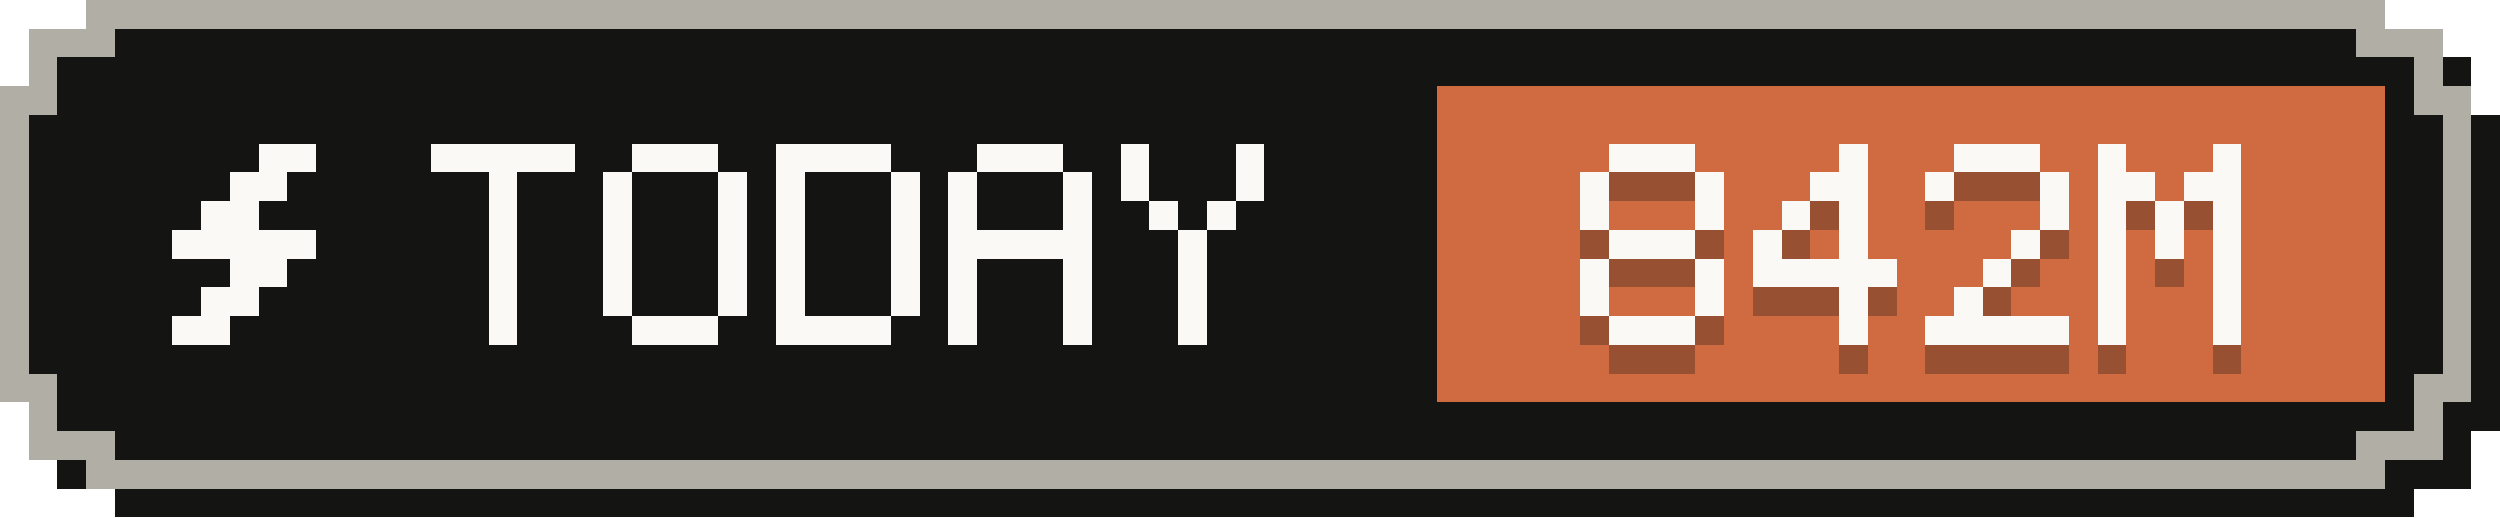
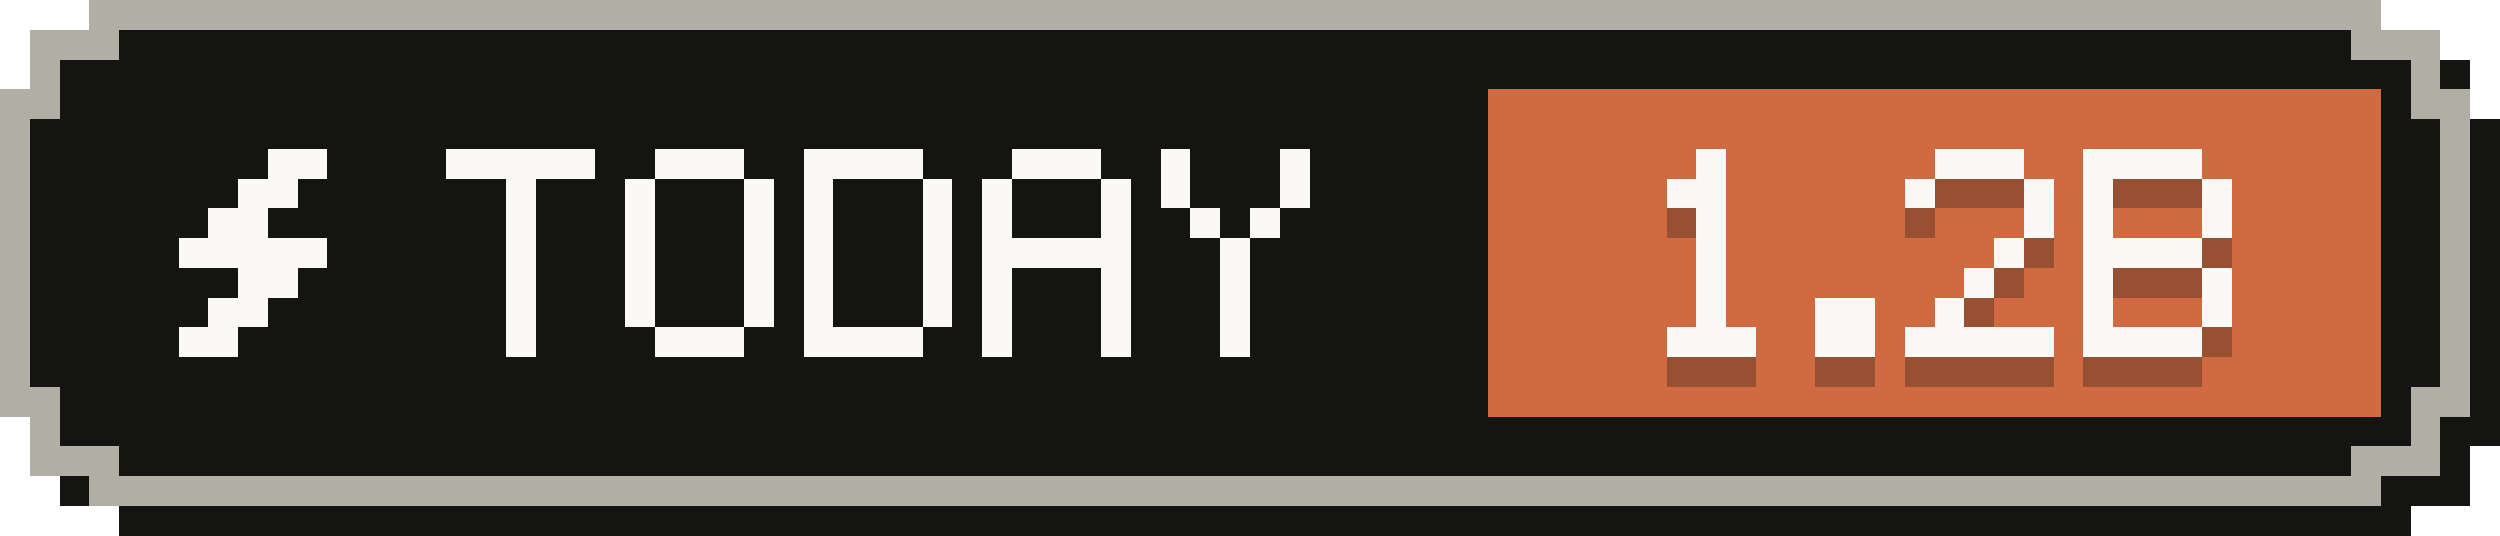
- <svg xmlns="http://www.w3.org/2000/svg" width="87" height="18" viewBox="0 0 87 18" role="img" aria-label="Tokens today: 842M">
+ <svg xmlns="http://www.w3.org/2000/svg" width="84" height="18" viewBox="0 0 84 18" role="img" aria-label="Tokens today: 1.2B">
  <g shape-rendering="crispEdges">
-     <path fill="#141413" d="M4,1 H84 V2 H86 V4 H87 V15 H86 V17 H84 V18 H4 V17 H2 V15 H1 V4 H2 V2 H4 Z" />
-     <path fill="#b0aea5" d="M3,0 H83 V1 H85 V3 H86 V14 H85 V16 H83 V17 H3 V16 H1 V14 H0 V3 H1 V1 H3 Z" />
-     <path fill="#141413" d="M4,1 H82 V2 H84 V4 H85 V13 H84 V15 H82 V16 H4 V15 H2 V13 H1 V4 H2 V2 H4 Z" />
-     <rect fill="#d06a41" x="50" y="3" width="33" height="11" />
+     <path fill="#141413" d="M4,1 H81 V2 H83 V4 H84 V15 H83 V17 H81 V18 H4 V17 H2 V15 H1 V4 H2 V2 H4 Z" />
+     <path fill="#b0aea5" d="M3,0 H80 V1 H82 V3 H83 V14 H82 V16 H80 V17 H3 V16 H1 V14 H0 V3 H1 V1 H3 Z" />
+     <path fill="#141413" d="M4,1 H79 V2 H81 V4 H82 V13 H81 V15 H79 V16 H4 V15 H2 V13 H1 V4 H2 V2 H4 Z" />
+     <rect fill="#d06a41" x="50" y="3" width="30" height="11" />
    <g fill="#faf9f5">
      <rect x="9" y="5" width="2" height="1" />
      <rect x="8" y="6" width="2" height="1" />
      <rect x="7" y="7" width="2" height="1" />
      <rect x="6" y="8" width="5" height="1" />
      <rect x="8" y="9" width="2" height="1" />
      <rect x="7" y="10" width="2" height="1" />
      <rect x="6" y="11" width="2" height="1" />
    </g>
    <g fill="#faf9f5">
      <rect x="15" y="5" width="5" height="1" />
      <rect x="17" y="6" width="1" height="1" />
      <rect x="17" y="7" width="1" height="1" />
      <rect x="17" y="8" width="1" height="1" />
      <rect x="17" y="9" width="1" height="1" />
      <rect x="17" y="10" width="1" height="1" />
      <rect x="17" y="11" width="1" height="1" />
      <rect x="22" y="5" width="3" height="1" />
      <rect x="21" y="6" width="1" height="1" />
      <rect x="25" y="6" width="1" height="1" />
      <rect x="21" y="7" width="1" height="1" />
      <rect x="25" y="7" width="1" height="1" />
      <rect x="21" y="8" width="1" height="1" />
      <rect x="25" y="8" width="1" height="1" />
      <rect x="21" y="9" width="1" height="1" />
      <rect x="25" y="9" width="1" height="1" />
      <rect x="21" y="10" width="1" height="1" />
      <rect x="25" y="10" width="1" height="1" />
      <rect x="22" y="11" width="3" height="1" />
      <rect x="27" y="5" width="4" height="1" />
      <rect x="27" y="6" width="1" height="1" />
      <rect x="31" y="6" width="1" height="1" />
      <rect x="27" y="7" width="1" height="1" />
      <rect x="31" y="7" width="1" height="1" />
      <rect x="27" y="8" width="1" height="1" />
      <rect x="31" y="8" width="1" height="1" />
      <rect x="27" y="9" width="1" height="1" />
      <rect x="31" y="9" width="1" height="1" />
      <rect x="27" y="10" width="1" height="1" />
      <rect x="31" y="10" width="1" height="1" />
      <rect x="27" y="11" width="4" height="1" />
      <rect x="34" y="5" width="3" height="1" />
      <rect x="33" y="6" width="1" height="1" />
      <rect x="37" y="6" width="1" height="1" />
      <rect x="33" y="7" width="1" height="1" />
      <rect x="37" y="7" width="1" height="1" />
      <rect x="33" y="8" width="5" height="1" />
      <rect x="33" y="9" width="1" height="1" />
      <rect x="37" y="9" width="1" height="1" />
      <rect x="33" y="10" width="1" height="1" />
      <rect x="37" y="10" width="1" height="1" />
      <rect x="33" y="11" width="1" height="1" />
      <rect x="37" y="11" width="1" height="1" />
      <rect x="39" y="5" width="1" height="1" />
      <rect x="43" y="5" width="1" height="1" />
      <rect x="39" y="6" width="1" height="1" />
      <rect x="43" y="6" width="1" height="1" />
      <rect x="40" y="7" width="1" height="1" />
      <rect x="42" y="7" width="1" height="1" />
      <rect x="41" y="8" width="1" height="1" />
      <rect x="41" y="9" width="1" height="1" />
      <rect x="41" y="10" width="1" height="1" />
      <rect x="41" y="11" width="1" height="1" />
    </g>
    <g fill="#141413" fill-opacity=".3">
-       <rect x="56" y="6" width="3" height="1" />
-       <rect x="55" y="7" width="1" height="1" />
-       <rect x="59" y="7" width="1" height="1" />
-       <rect x="55" y="8" width="1" height="1" />
-       <rect x="59" y="8" width="1" height="1" />
-       <rect x="56" y="9" width="3" height="1" />
-       <rect x="55" y="10" width="1" height="1" />
-       <rect x="59" y="10" width="1" height="1" />
-       <rect x="55" y="11" width="1" height="1" />
-       <rect x="59" y="11" width="1" height="1" />
+       <rect x="57" y="6" width="1" height="1" />
+       <rect x="56" y="7" width="2" height="1" />
+       <rect x="57" y="8" width="1" height="1" />
+       <rect x="57" y="9" width="1" height="1" />
+       <rect x="57" y="10" width="1" height="1" />
+       <rect x="57" y="11" width="1" height="1" />
      <rect x="56" y="12" width="3" height="1" />
-       <rect x="64" y="6" width="1" height="1" />
-       <rect x="63" y="7" width="2" height="1" />
-       <rect x="62" y="8" width="1" height="1" />
-       <rect x="64" y="8" width="1" height="1" />
-       <rect x="61" y="9" width="1" height="1" />
-       <rect x="64" y="9" width="1" height="1" />
-       <rect x="61" y="10" width="5" height="1" />
-       <rect x="64" y="11" width="1" height="1" />
-       <rect x="64" y="12" width="1" height="1" />
-       <rect x="68" y="6" width="3" height="1" />
-       <rect x="67" y="7" width="1" height="1" />
-       <rect x="71" y="7" width="1" height="1" />
-       <rect x="71" y="8" width="1" height="1" />
-       <rect x="70" y="9" width="1" height="1" />
-       <rect x="69" y="10" width="1" height="1" />
-       <rect x="68" y="11" width="1" height="1" />
-       <rect x="67" y="12" width="5" height="1" />
-       <rect x="73" y="6" width="1" height="1" />
-       <rect x="77" y="6" width="1" height="1" />
-       <rect x="73" y="7" width="2" height="1" />
-       <rect x="76" y="7" width="2" height="1" />
-       <rect x="73" y="8" width="1" height="1" />
-       <rect x="75" y="8" width="1" height="1" />
-       <rect x="77" y="8" width="1" height="1" />
-       <rect x="73" y="9" width="1" height="1" />
-       <rect x="75" y="9" width="1" height="1" />
-       <rect x="77" y="9" width="1" height="1" />
-       <rect x="73" y="10" width="1" height="1" />
-       <rect x="77" y="10" width="1" height="1" />
-       <rect x="73" y="11" width="1" height="1" />
-       <rect x="77" y="11" width="1" height="1" />
-       <rect x="73" y="12" width="1" height="1" />
-       <rect x="77" y="12" width="1" height="1" />
+       <rect x="61" y="11" width="2" height="1" />
+       <rect x="61" y="12" width="2" height="1" />
+       <rect x="65" y="6" width="3" height="1" />
+       <rect x="64" y="7" width="1" height="1" />
+       <rect x="68" y="7" width="1" height="1" />
+       <rect x="68" y="8" width="1" height="1" />
+       <rect x="67" y="9" width="1" height="1" />
+       <rect x="66" y="10" width="1" height="1" />
+       <rect x="65" y="11" width="1" height="1" />
+       <rect x="64" y="12" width="5" height="1" />
+       <rect x="70" y="6" width="4" height="1" />
+       <rect x="70" y="7" width="1" height="1" />
+       <rect x="74" y="7" width="1" height="1" />
+       <rect x="70" y="8" width="1" height="1" />
+       <rect x="74" y="8" width="1" height="1" />
+       <rect x="70" y="9" width="4" height="1" />
+       <rect x="70" y="10" width="1" height="1" />
+       <rect x="74" y="10" width="1" height="1" />
+       <rect x="70" y="11" width="1" height="1" />
+       <rect x="74" y="11" width="1" height="1" />
+       <rect x="70" y="12" width="4" height="1" />
    </g>
    <g fill="#faf9f5">
-       <rect x="56" y="5" width="3" height="1" />
-       <rect x="55" y="6" width="1" height="1" />
-       <rect x="59" y="6" width="1" height="1" />
-       <rect x="55" y="7" width="1" height="1" />
-       <rect x="59" y="7" width="1" height="1" />
-       <rect x="56" y="8" width="3" height="1" />
-       <rect x="55" y="9" width="1" height="1" />
-       <rect x="59" y="9" width="1" height="1" />
-       <rect x="55" y="10" width="1" height="1" />
-       <rect x="59" y="10" width="1" height="1" />
+       <rect x="57" y="5" width="1" height="1" />
+       <rect x="56" y="6" width="2" height="1" />
+       <rect x="57" y="7" width="1" height="1" />
+       <rect x="57" y="8" width="1" height="1" />
+       <rect x="57" y="9" width="1" height="1" />
+       <rect x="57" y="10" width="1" height="1" />
      <rect x="56" y="11" width="3" height="1" />
-       <rect x="64" y="5" width="1" height="1" />
-       <rect x="63" y="6" width="2" height="1" />
-       <rect x="62" y="7" width="1" height="1" />
-       <rect x="64" y="7" width="1" height="1" />
-       <rect x="61" y="8" width="1" height="1" />
-       <rect x="64" y="8" width="1" height="1" />
-       <rect x="61" y="9" width="5" height="1" />
-       <rect x="64" y="10" width="1" height="1" />
-       <rect x="64" y="11" width="1" height="1" />
-       <rect x="68" y="5" width="3" height="1" />
-       <rect x="67" y="6" width="1" height="1" />
-       <rect x="71" y="6" width="1" height="1" />
-       <rect x="71" y="7" width="1" height="1" />
-       <rect x="70" y="8" width="1" height="1" />
-       <rect x="69" y="9" width="1" height="1" />
-       <rect x="68" y="10" width="1" height="1" />
-       <rect x="67" y="11" width="5" height="1" />
-       <rect x="73" y="5" width="1" height="1" />
-       <rect x="77" y="5" width="1" height="1" />
-       <rect x="73" y="6" width="2" height="1" />
-       <rect x="76" y="6" width="2" height="1" />
-       <rect x="73" y="7" width="1" height="1" />
-       <rect x="75" y="7" width="1" height="1" />
-       <rect x="77" y="7" width="1" height="1" />
-       <rect x="73" y="8" width="1" height="1" />
-       <rect x="75" y="8" width="1" height="1" />
-       <rect x="77" y="8" width="1" height="1" />
-       <rect x="73" y="9" width="1" height="1" />
-       <rect x="77" y="9" width="1" height="1" />
-       <rect x="73" y="10" width="1" height="1" />
-       <rect x="77" y="10" width="1" height="1" />
-       <rect x="73" y="11" width="1" height="1" />
-       <rect x="77" y="11" width="1" height="1" />
+       <rect x="61" y="10" width="2" height="1" />
+       <rect x="61" y="11" width="2" height="1" />
+       <rect x="65" y="5" width="3" height="1" />
+       <rect x="64" y="6" width="1" height="1" />
+       <rect x="68" y="6" width="1" height="1" />
+       <rect x="68" y="7" width="1" height="1" />
+       <rect x="67" y="8" width="1" height="1" />
+       <rect x="66" y="9" width="1" height="1" />
+       <rect x="65" y="10" width="1" height="1" />
+       <rect x="64" y="11" width="5" height="1" />
+       <rect x="70" y="5" width="4" height="1" />
+       <rect x="70" y="6" width="1" height="1" />
+       <rect x="74" y="6" width="1" height="1" />
+       <rect x="70" y="7" width="1" height="1" />
+       <rect x="74" y="7" width="1" height="1" />
+       <rect x="70" y="8" width="4" height="1" />
+       <rect x="70" y="9" width="1" height="1" />
+       <rect x="74" y="9" width="1" height="1" />
+       <rect x="70" y="10" width="1" height="1" />
+       <rect x="74" y="10" width="1" height="1" />
+       <rect x="70" y="11" width="4" height="1" />
    </g>
  </g>
</svg>
